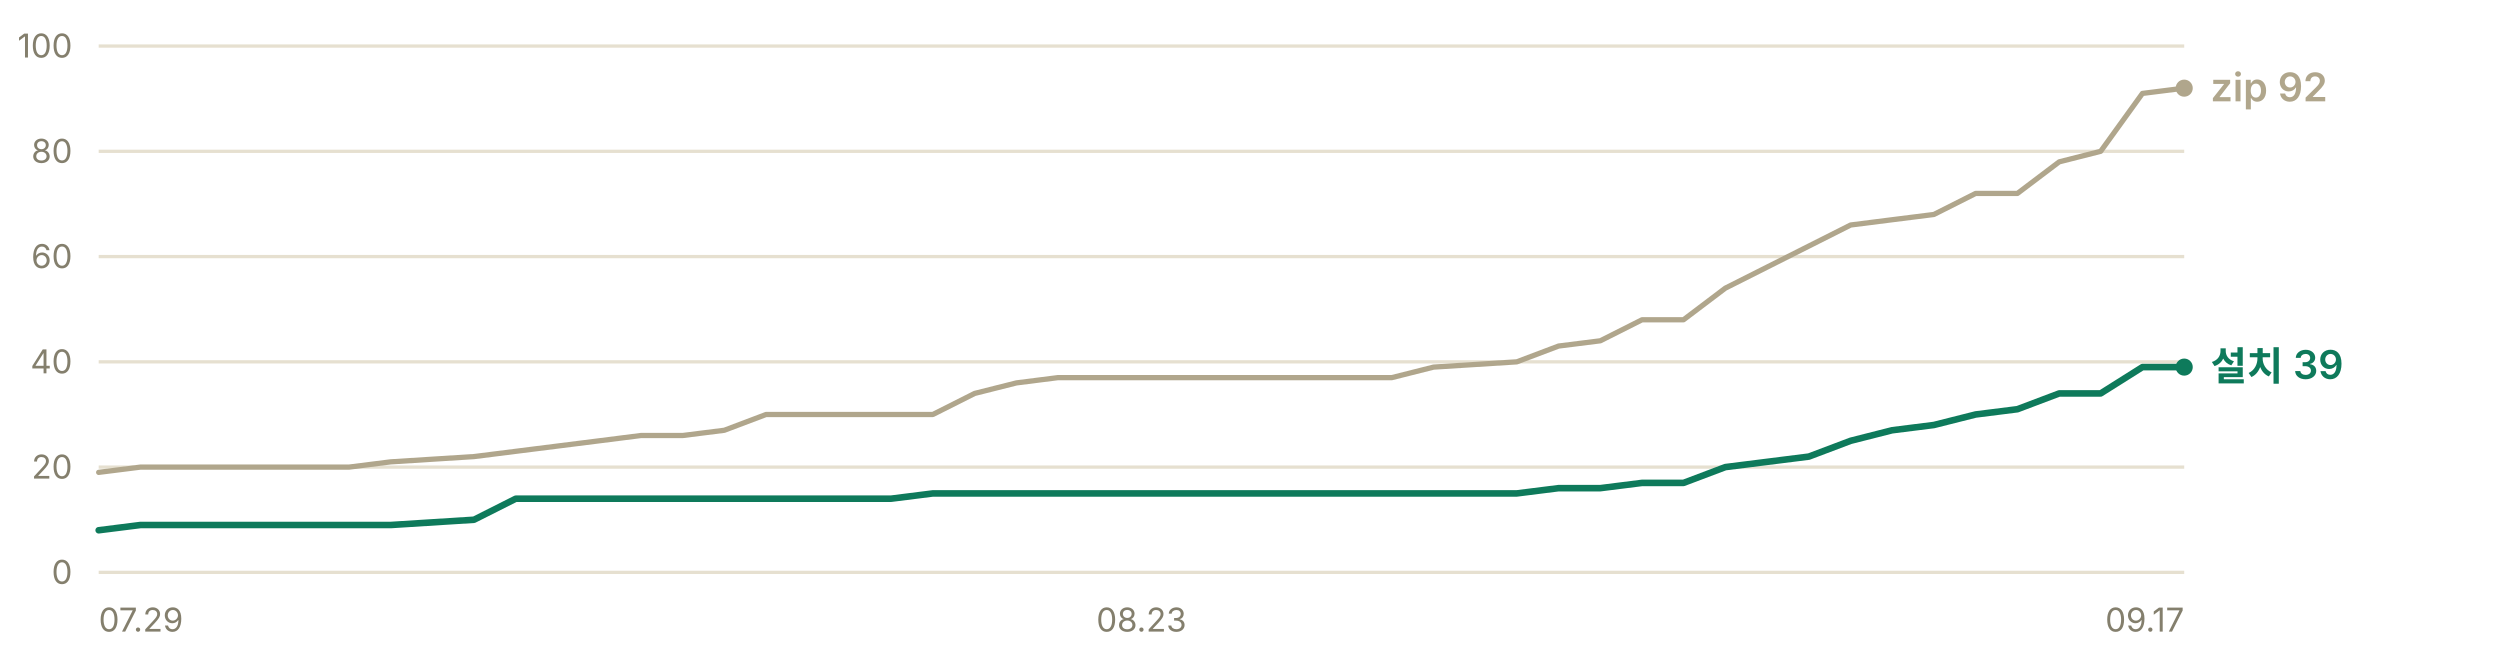
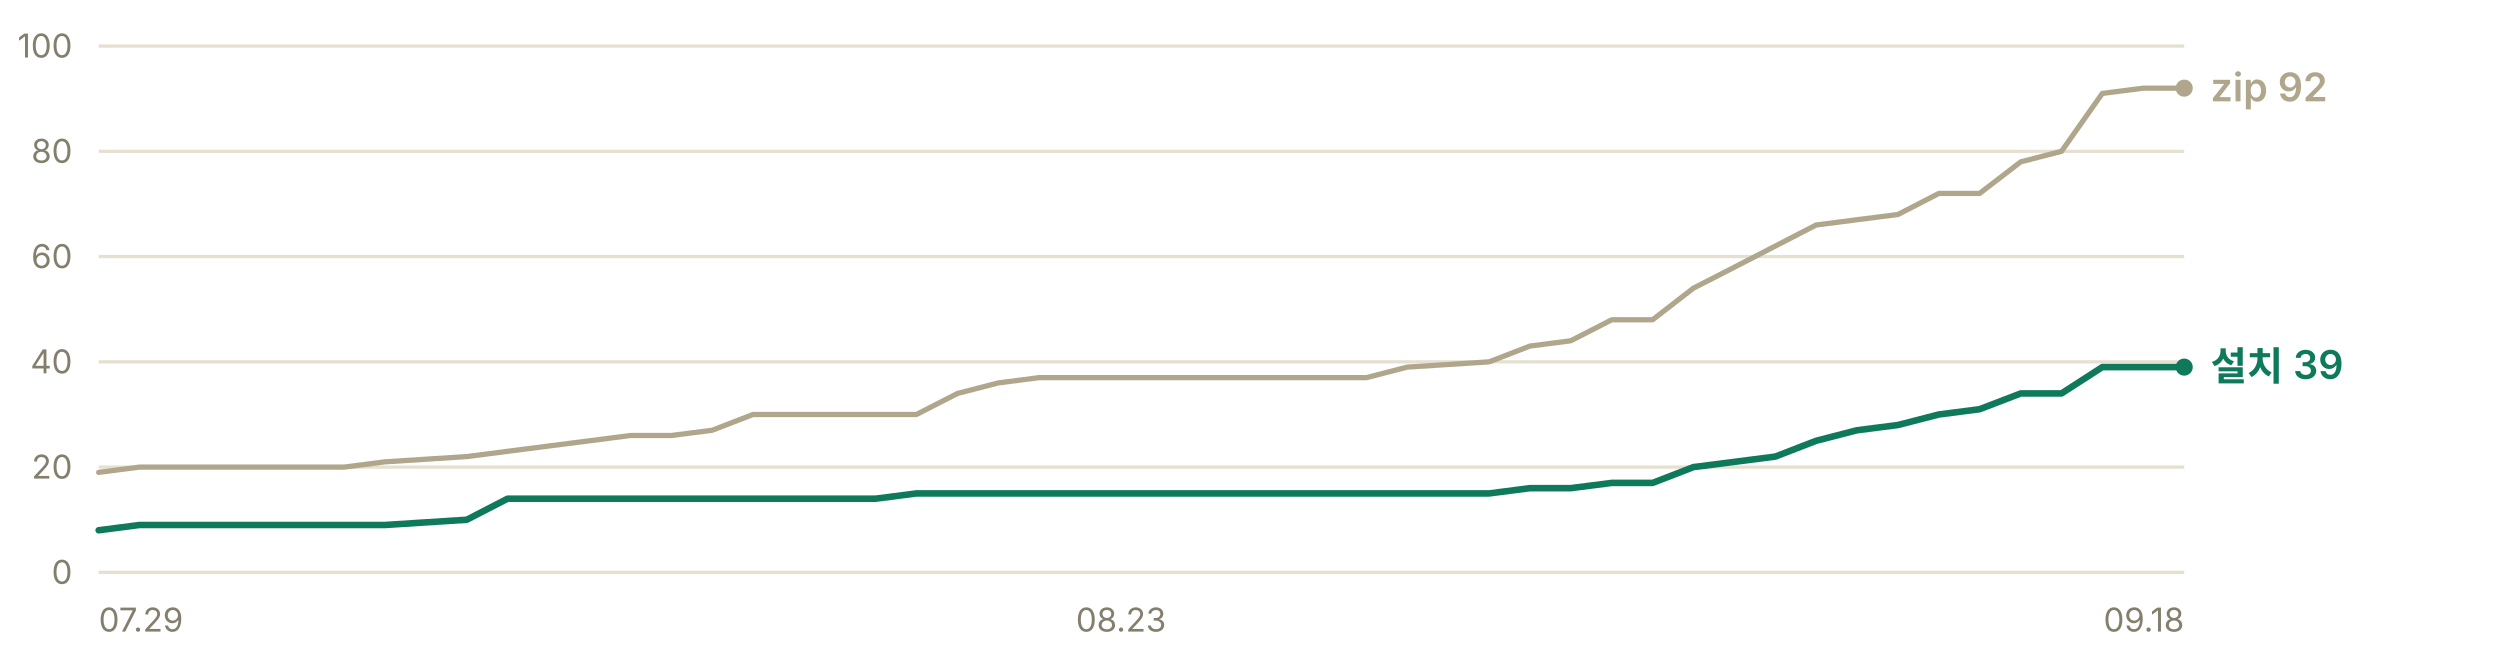
<svg xmlns="http://www.w3.org/2000/svg" width="760" height="200" viewBox="0 0 760 200" role="img" aria-label="누적 다운로드 추이 — 설치 프로그램 39건, zip 92건">
  <g font-family="-apple-system, BlinkMacSystemFont, 'Segoe UI', 'Malgun Gothic', 'Apple SD Gothic Neo', sans-serif" font-size="11">
    <line x1="30" y1="174.0" x2="664" y2="174.0" stroke="#e6e0d0" stroke-width="1" />
    <text x="22" y="177.5" fill="#847f6d" font-size="10" text-anchor="end">0</text>
    <line x1="30" y1="142.0" x2="664" y2="142.0" stroke="#e6e0d0" stroke-width="1" />
    <text x="22" y="145.5" fill="#847f6d" font-size="10" text-anchor="end">20</text>
    <line x1="30" y1="110.0" x2="664" y2="110.0" stroke="#e6e0d0" stroke-width="1" />
    <text x="22" y="113.5" fill="#847f6d" font-size="10" text-anchor="end">40</text>
    <line x1="30" y1="78.0" x2="664" y2="78.0" stroke="#e6e0d0" stroke-width="1" />
    <text x="22" y="81.5" fill="#847f6d" font-size="10" text-anchor="end">60</text>
    <line x1="30" y1="46.0" x2="664" y2="46.0" stroke="#e6e0d0" stroke-width="1" />
    <text x="22" y="49.5" fill="#847f6d" font-size="10" text-anchor="end">80</text>
    <line x1="30" y1="14.0" x2="664" y2="14.0" stroke="#e6e0d0" stroke-width="1" />
    <text x="22" y="17.5" fill="#847f6d" font-size="10" text-anchor="end">100</text>
-     <polyline points="30.0,143.6 42.7,142.0 55.4,142.0 68.0,142.0 80.7,142.0 93.4,142.0 106.1,142.0 118.8,140.4 144.1,138.8 156.8,137.2 169.5,135.6 182.2,134.0 194.8,132.4 207.5,132.4 220.2,130.8 232.9,126.0 245.6,126.0 258.2,126.0 270.9,126.0 283.6,126.0 296.3,119.6 309.0,116.4 321.6,114.8 334.3,114.8 347.0,114.8 359.7,114.8 372.4,114.8 397.7,114.8 410.4,114.8 423.1,114.8 435.8,111.6 461.1,110.0 473.8,105.2 486.5,103.6 499.2,97.2 511.8,97.2 524.5,87.6 537.2,81.2 549.9,74.8 562.6,68.4 575.2,66.8 587.9,65.2 600.6,58.8 613.3,58.8 626.0,49.2 638.6,46.0 651.3,28.4 664.0,26.8" fill="none" stroke="#b0a68c" stroke-width="1.6" stroke-linejoin="round" stroke-linecap="round" />
-     <polyline points="30.0,161.2 42.7,159.6 55.4,159.6 68.0,159.6 80.7,159.6 93.4,159.6 106.1,159.6 118.8,159.6 144.1,158.0 156.8,151.6 169.5,151.6 182.2,151.6 194.8,151.6 207.5,151.6 220.2,151.6 232.9,151.6 245.6,151.6 258.2,151.6 270.9,151.6 283.6,150.0 296.3,150.0 309.0,150.0 321.6,150.0 334.3,150.0 347.0,150.0 359.7,150.0 372.4,150.0 397.7,150.0 410.4,150.0 423.1,150.0 435.8,150.0 461.1,150.0 473.8,148.4 486.5,148.4 499.2,146.8 511.8,146.8 524.5,142.0 537.2,140.4 549.9,138.8 562.6,134.0 575.2,130.8 587.9,129.2 600.6,126.0 613.3,124.4 626.0,119.6 638.6,119.6 651.3,111.6 664.0,111.6" fill="none" stroke="#0e7a5b" stroke-width="2" stroke-linejoin="round" stroke-linecap="round" />
+     <polyline points="30.0,143.6 42.4,142.0 54.9,142.0 67.3,142.0 79.7,142.0 92.2,142.0 104.6,142.0 117.0,140.4 141.9,138.8 154.3,137.2 166.7,135.6 179.2,134.0 191.6,132.4 204.0,132.4 216.5,130.8 228.9,126.0 241.3,126.0 253.8,126.0 266.2,126.0 278.6,126.0 291.1,119.6 303.5,116.4 315.9,114.8 328.4,114.8 340.8,114.8 353.2,114.8 365.6,114.8 390.5,114.8 402.9,114.8 415.4,114.8 427.8,111.6 452.7,110.0 465.1,105.2 477.5,103.6 490.0,97.2 502.4,97.2 514.8,87.6 527.3,81.2 539.7,74.8 552.1,68.4 564.5,66.8 577.0,65.2 589.4,58.8 601.8,58.8 614.3,49.2 626.7,46.0 639.1,28.4 651.6,26.8 664.0,26.8" fill="none" stroke="#b0a68c" stroke-width="1.6" stroke-linejoin="round" stroke-linecap="round" />
+     <polyline points="30.0,161.2 42.4,159.6 54.9,159.6 67.3,159.6 79.7,159.6 92.2,159.6 104.6,159.6 117.0,159.6 141.9,158.0 154.3,151.6 166.7,151.6 179.2,151.6 191.6,151.6 204.0,151.6 216.5,151.6 228.9,151.6 241.3,151.6 253.8,151.6 266.2,151.6 278.6,150.0 291.1,150.0 303.5,150.0 315.9,150.0 328.4,150.0 340.8,150.0 353.2,150.0 365.6,150.0 390.5,150.0 402.9,150.0 415.4,150.0 427.8,150.0 452.7,150.0 465.1,148.4 477.5,148.4 490.0,146.8 502.4,146.8 514.8,142.0 527.3,140.4 539.7,138.8 552.1,134.0 564.5,130.8 577.0,129.2 589.4,126.0 601.8,124.4 614.3,119.6 626.7,119.6 639.1,111.6 651.6,111.6 664.0,111.6" fill="none" stroke="#0e7a5b" stroke-width="2" stroke-linejoin="round" stroke-linecap="round" />
    <circle cx="664.0" cy="26.8" r="2.6" fill="#b0a68c" />
    <text x="672.0" y="30.8" fill="#b0a68c" font-size="12" font-weight="600">zip 92</text>
    <circle cx="664.0" cy="111.6" r="2.6" fill="#0e7a5b" />
    <text x="672.0" y="115.6" fill="#0e7a5b" font-size="12" font-weight="600">설치 39</text>
    <text x="30.0" y="192" fill="#847f6d" font-size="10" text-anchor="start">07.29</text>
-     <text x="347.0" y="192" fill="#847f6d" font-size="10" text-anchor="middle">08.23</text>
-     <text x="664.0" y="192" fill="#847f6d" font-size="10" text-anchor="end">09.17</text>
+     <text x="340.8" y="192" fill="#847f6d" font-size="10" text-anchor="middle">08.23</text>
+     <text x="664.0" y="192" fill="#847f6d" font-size="10" text-anchor="end">09.18</text>
  </g>
</svg>
